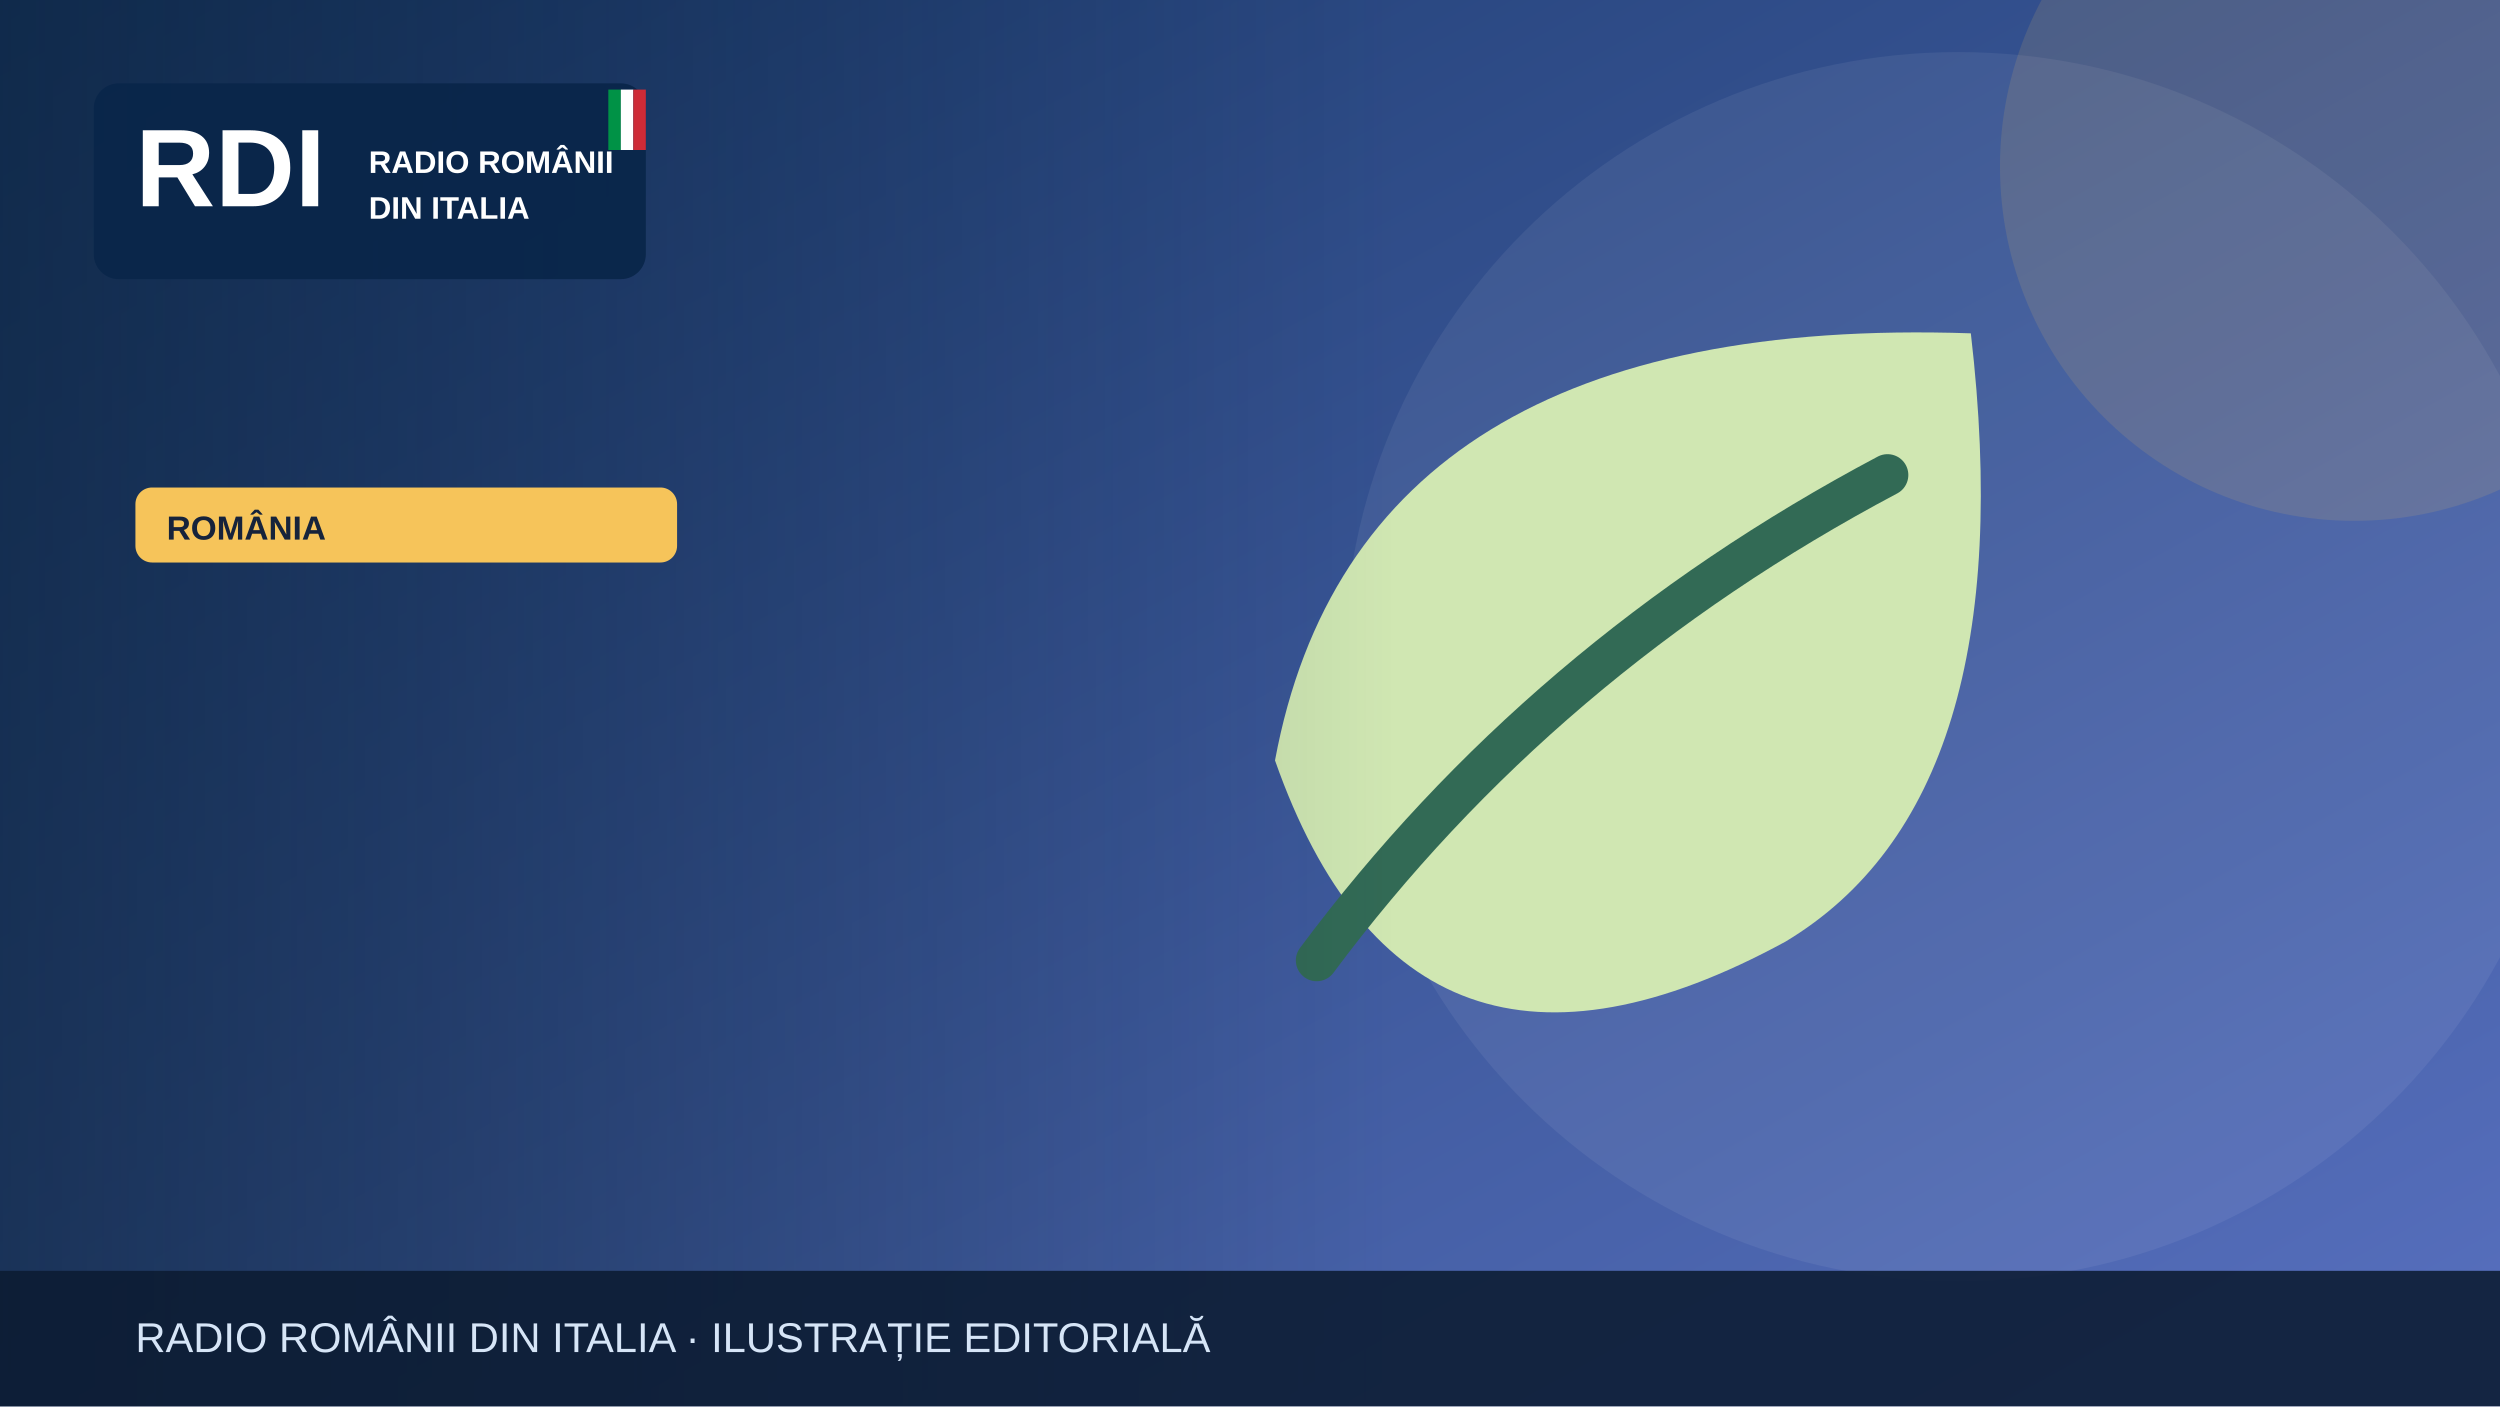
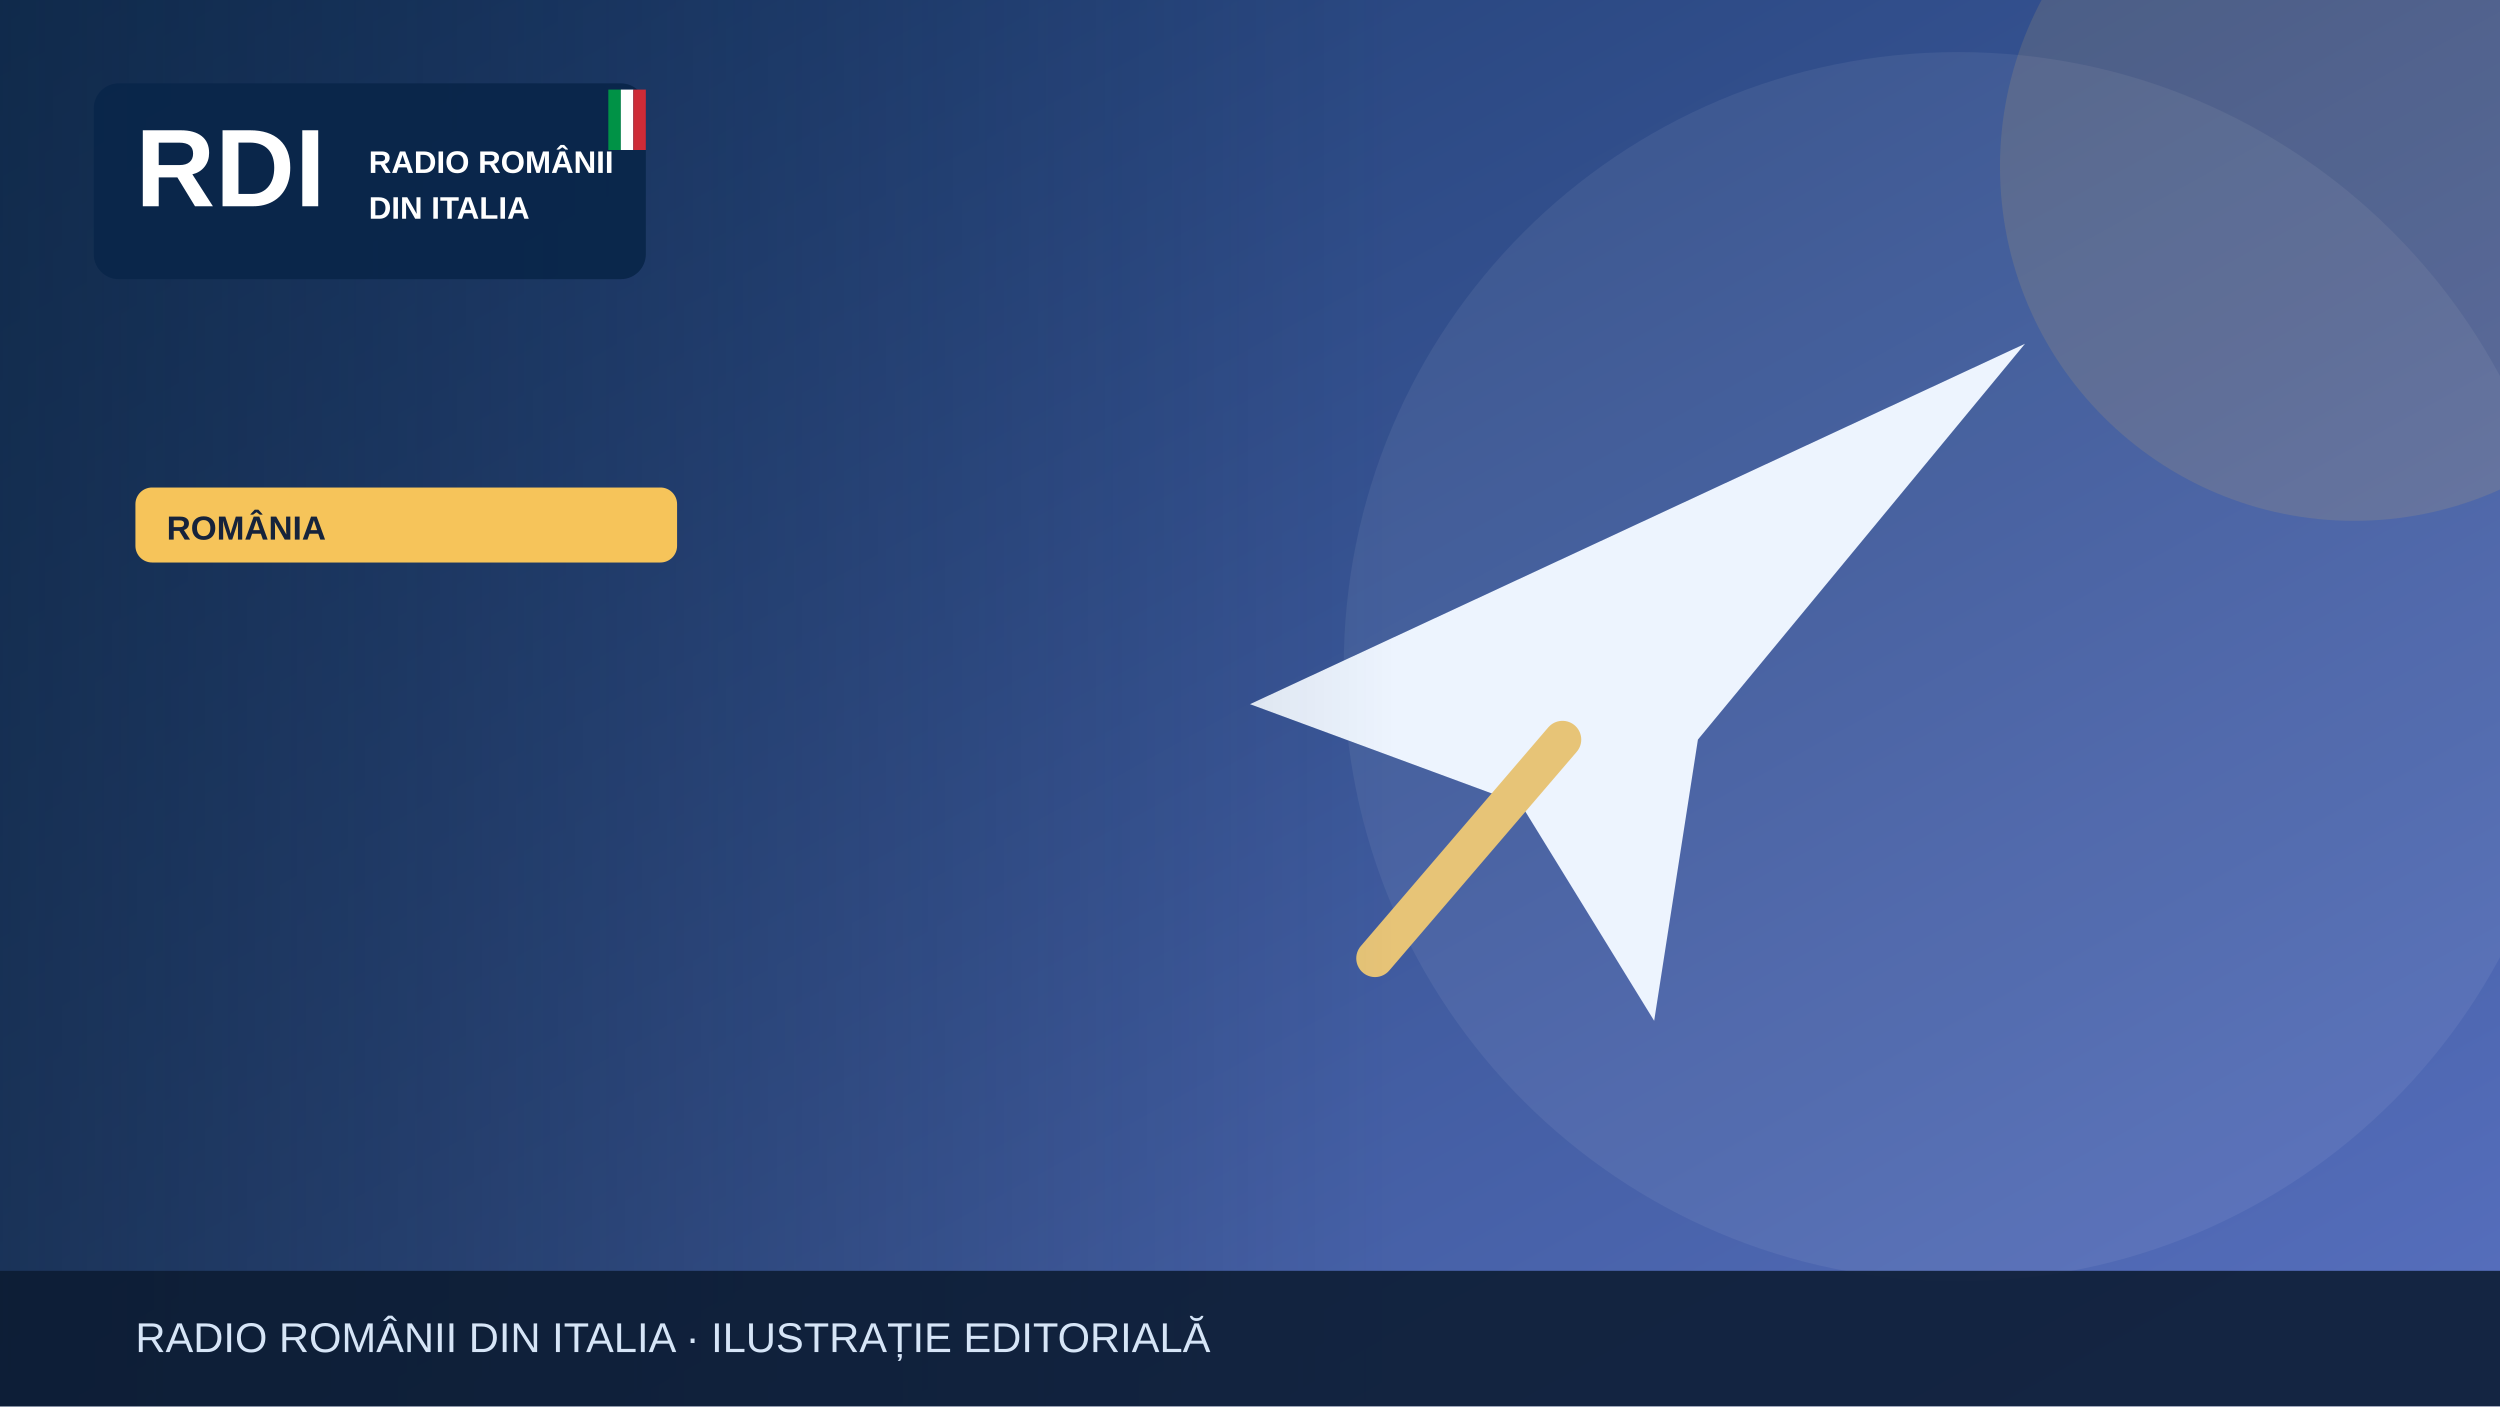
<svg xmlns="http://www.w3.org/2000/svg" width="1200" height="675" viewBox="0 0 1200 675" role="img" aria-label="Illustrazione editoriale RDI">
  <defs>
    <linearGradient id="bg" x2="1" y2="1">
      <stop stop-color="#19396b" />
      <stop offset="1" stop-color="#5870bf" />
    </linearGradient>
    <linearGradient id="shade">
      <stop stop-color="#0b223a" stop-opacity=".65" />
      <stop offset="1" stop-color="#0b223a" stop-opacity="0" />
    </linearGradient>
  </defs>
  <rect width="1200" height="675" fill="url(#bg)" />
  <circle cx="940" cy="320" r="295" fill="#fff" opacity=".065" />
  <circle cx="1130" cy="80" r="170" fill="#f6c45a" opacity=".13" />
  <g>
-     <path d="M946 160Q652 150 612 365q65 185 245 87 115-69 89-292Z" fill="#d0e7b2" />
-     <path d="M632 461q108-145 274-233" fill="none" stroke="#326a55" stroke-width="20" stroke-linecap="round" />
+     <path d="M600 338 972 165 815 355 794 490 730 386Z" fill="#edf4fe" />
+     <path d="m750 355-90 105" stroke="#e7c477" stroke-width="18" stroke-linecap="round" />
  </g>
  <rect x="0" y="0" width="670" height="675" fill="url(#shade)" />
  <rect x="45" y="40" width="265" height="94" rx="12" fill="#09264a" opacity=".97" />
  <text x="65" y="99" font-family="Arial,sans-serif" font-size="53" font-weight="900" fill="white">RDI</text>
  <text x="177" y="83" font-family="Arial,sans-serif" font-size="15" font-weight="800" fill="white">RADIO ROMÂNII</text>
  <text x="177" y="105" font-family="Arial,sans-serif" font-size="15" font-weight="800" fill="white">DIN ITALIA</text>
  <rect x="292" y="43" width="6" height="29" fill="#009246" />
  <rect x="298" y="43" width="6" height="29" fill="#fff" />
  <rect x="304" y="43" width="6" height="29" fill="#ce2b37" />
  <rect x="65" y="234" width="260" height="36" rx="8" fill="#f6c45a" />
  <text x="80" y="259" font-family="Arial,sans-serif" font-size="16" font-weight="800" fill="#16233b">ROMÂNIA</text>
  <rect y="610" width="1200" height="65" fill="#0b1b32" opacity=".88" />
  <text x="65" y="649" font-family="Arial,sans-serif" font-size="20" fill="#d6e5f7">RADIO ROMÂNII DIN ITALIA · ILUSTRAȚIE EDITORIALĂ</text>
</svg>
